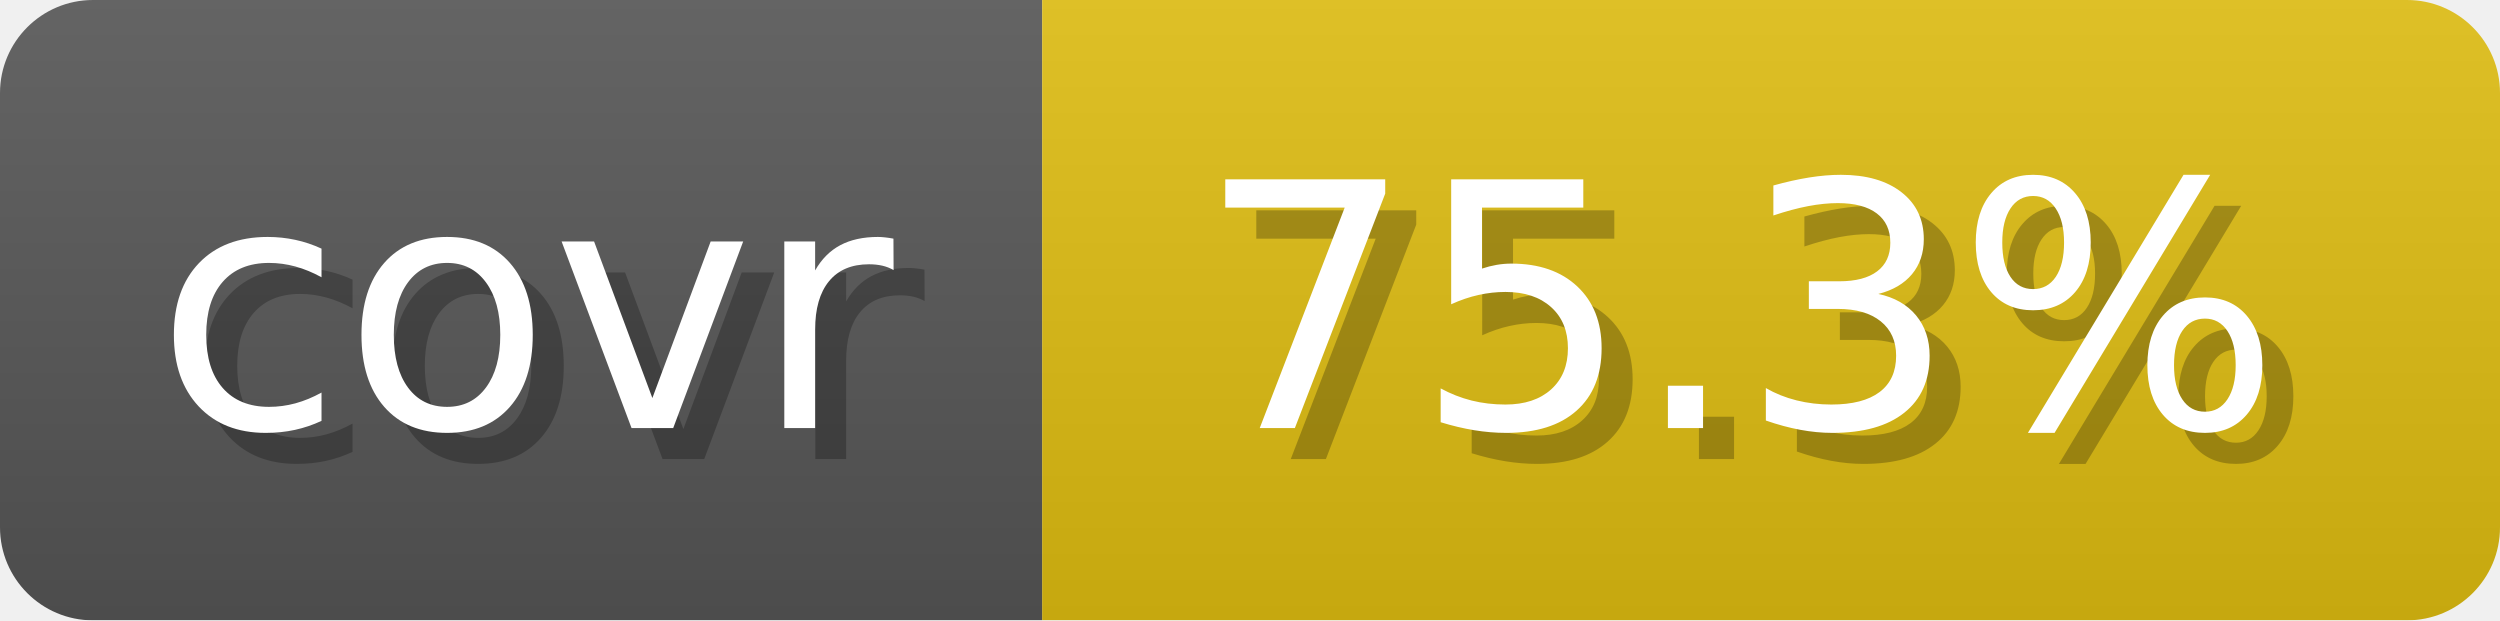
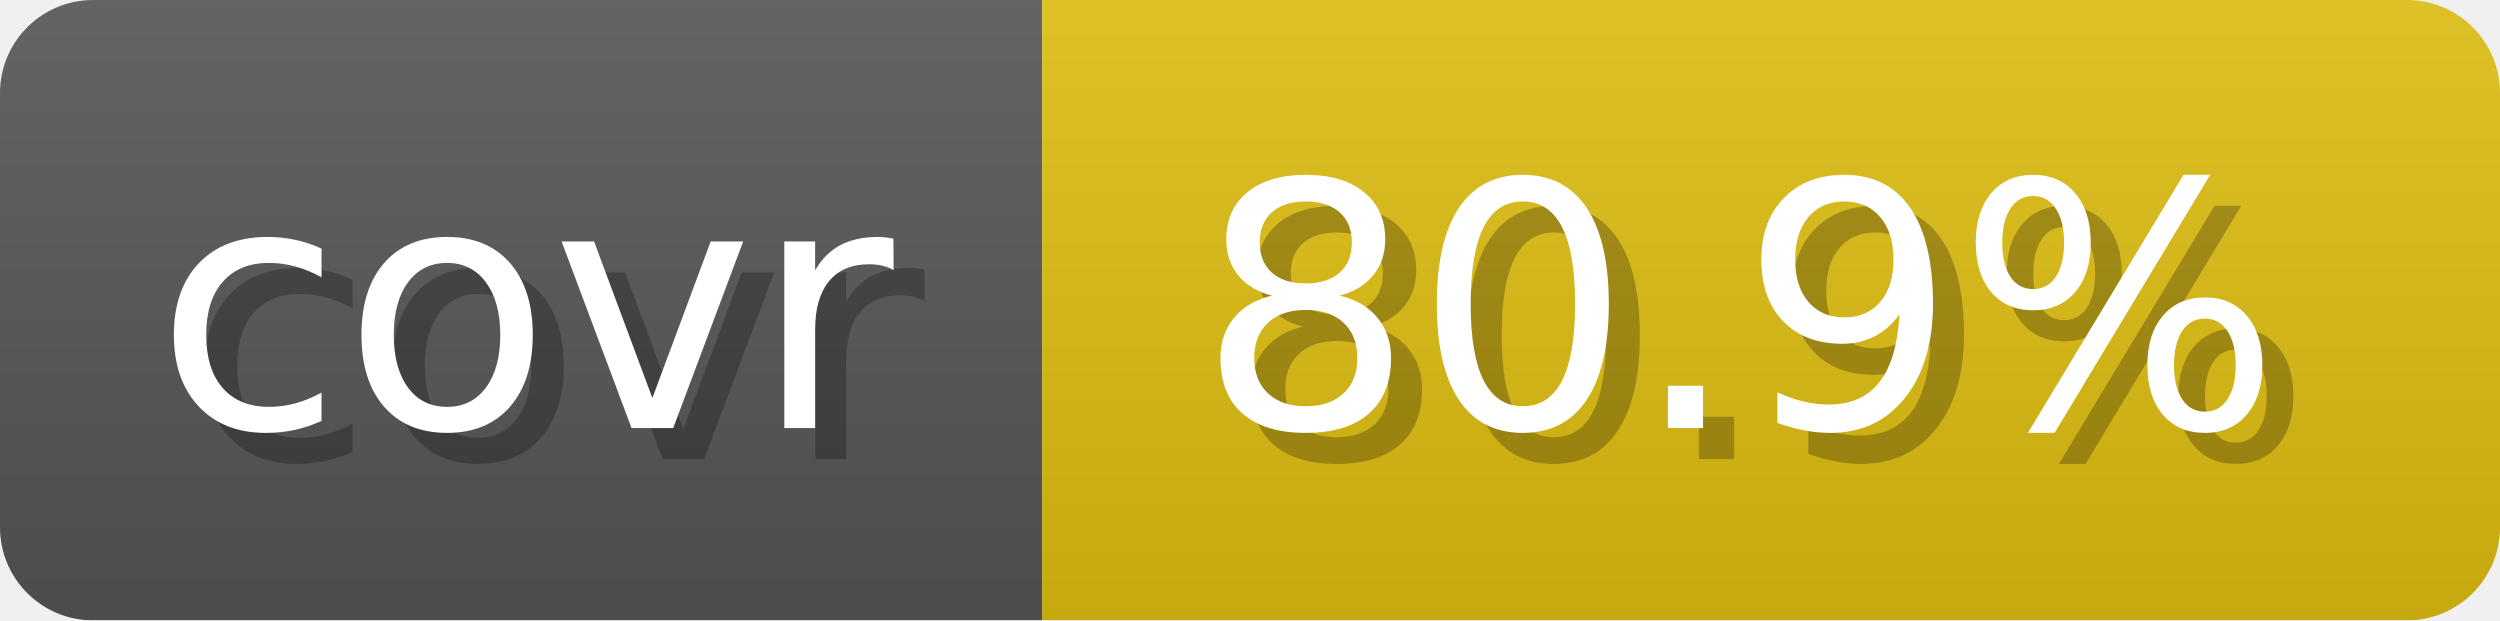
- <svg xmlns="http://www.w3.org/2000/svg" width="80.6" height="20" viewBox="0 0 806 200" role="img" aria-label="covr: 75.3%">
+ <svg xmlns="http://www.w3.org/2000/svg" width="80.6" height="20" viewBox="0 0 806 200" role="img" aria-label="covr: 80.9%">
  <linearGradient id="gradient" x2="0" y2="100%">
    <stop offset="0" stop-opacity=".1" stop-color="#EEE" />
    <stop offset="1" stop-opacity=".1" />
  </linearGradient>
  <mask id="round">
    <rect width="806" height="200" rx="30" fill="#FFF" />
  </mask>
  <g mask="url(#round)">
    <rect width="336" height="200" fill="#555" />
    <rect x="336" width="470" height="200" fill="#DB1" />
    <rect width="806" height="200" fill="url(#gradient)" />
  </g>
  <g aria-hidden="true" text-anchor="start" font-family="Verdana,DejaVu Sans,sans-serif" font-size="110">
    <text x="60" y="148" textLength="236" fill="#000" opacity="0.25">covr</text>
    <text x="50" y="138" textLength="236" fill="#fff">covr</text>
-     <text x="396" y="148" textLength="370" fill="#000" opacity="0.25">75.3%</text>
-     <text x="386" y="138" textLength="370" fill="#fff">75.3%</text>
+     <text x="396" y="148" textLength="370" fill="#000" opacity="0.25">80.9%</text>
+     <text x="386" y="138" textLength="370" fill="#fff">80.9%</text>
  </g>
</svg>
